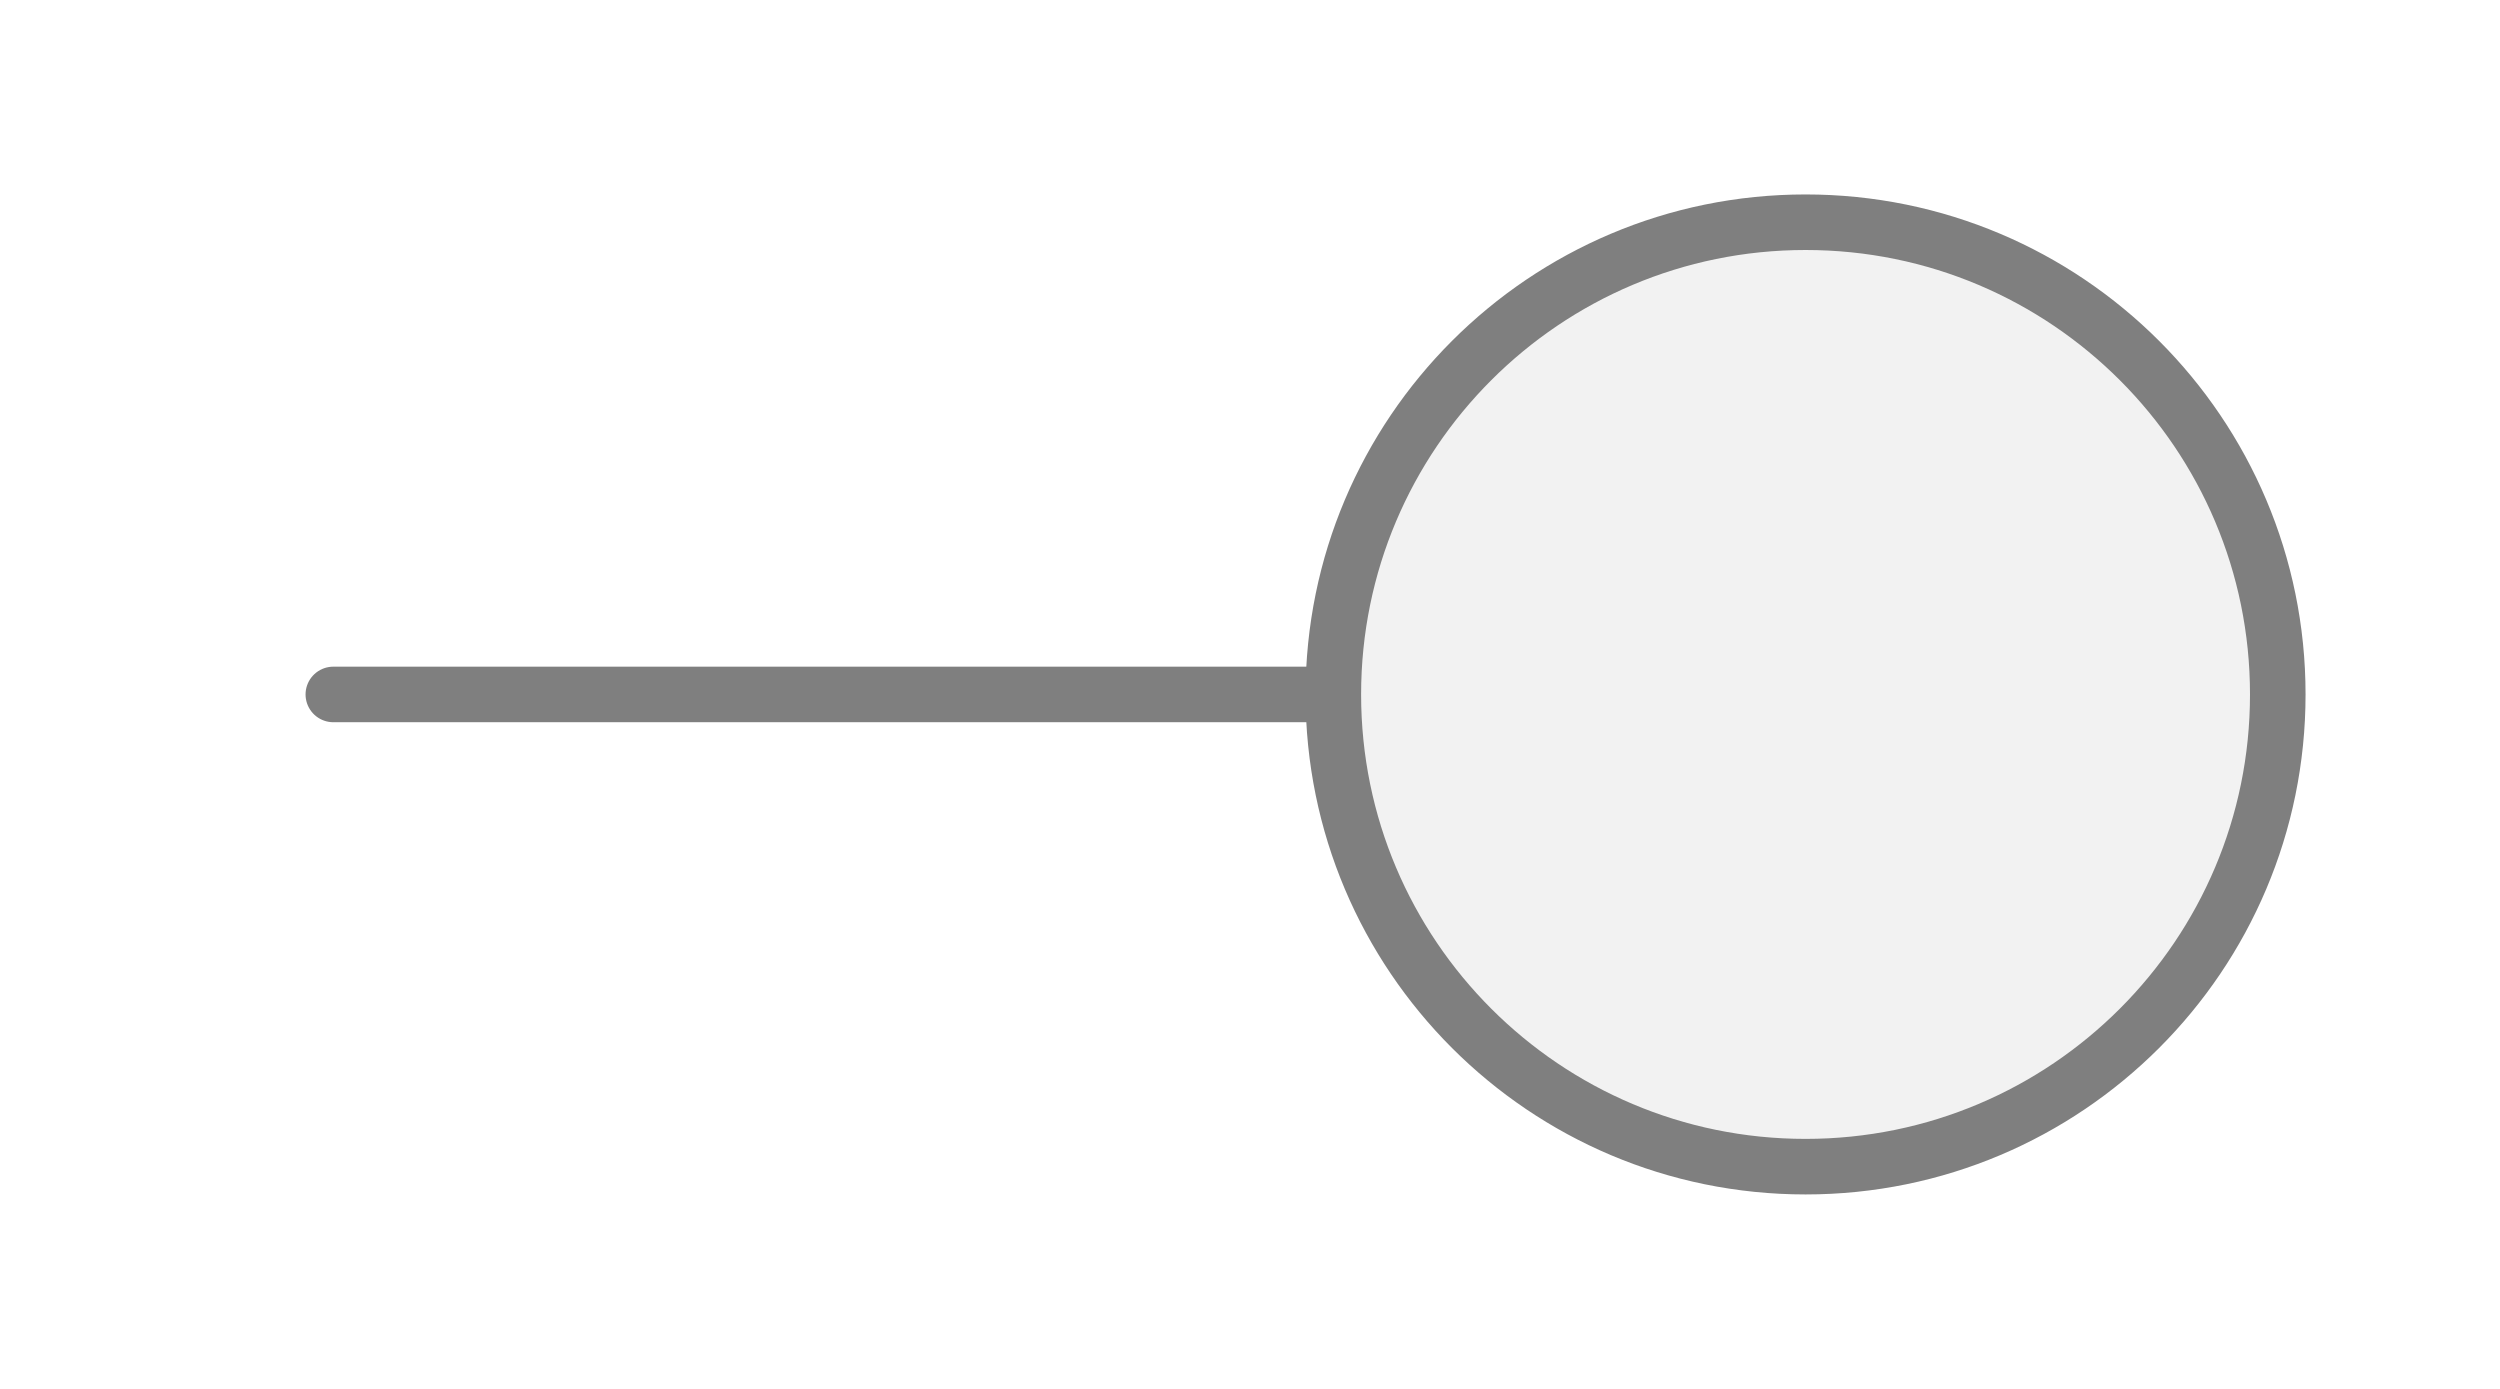
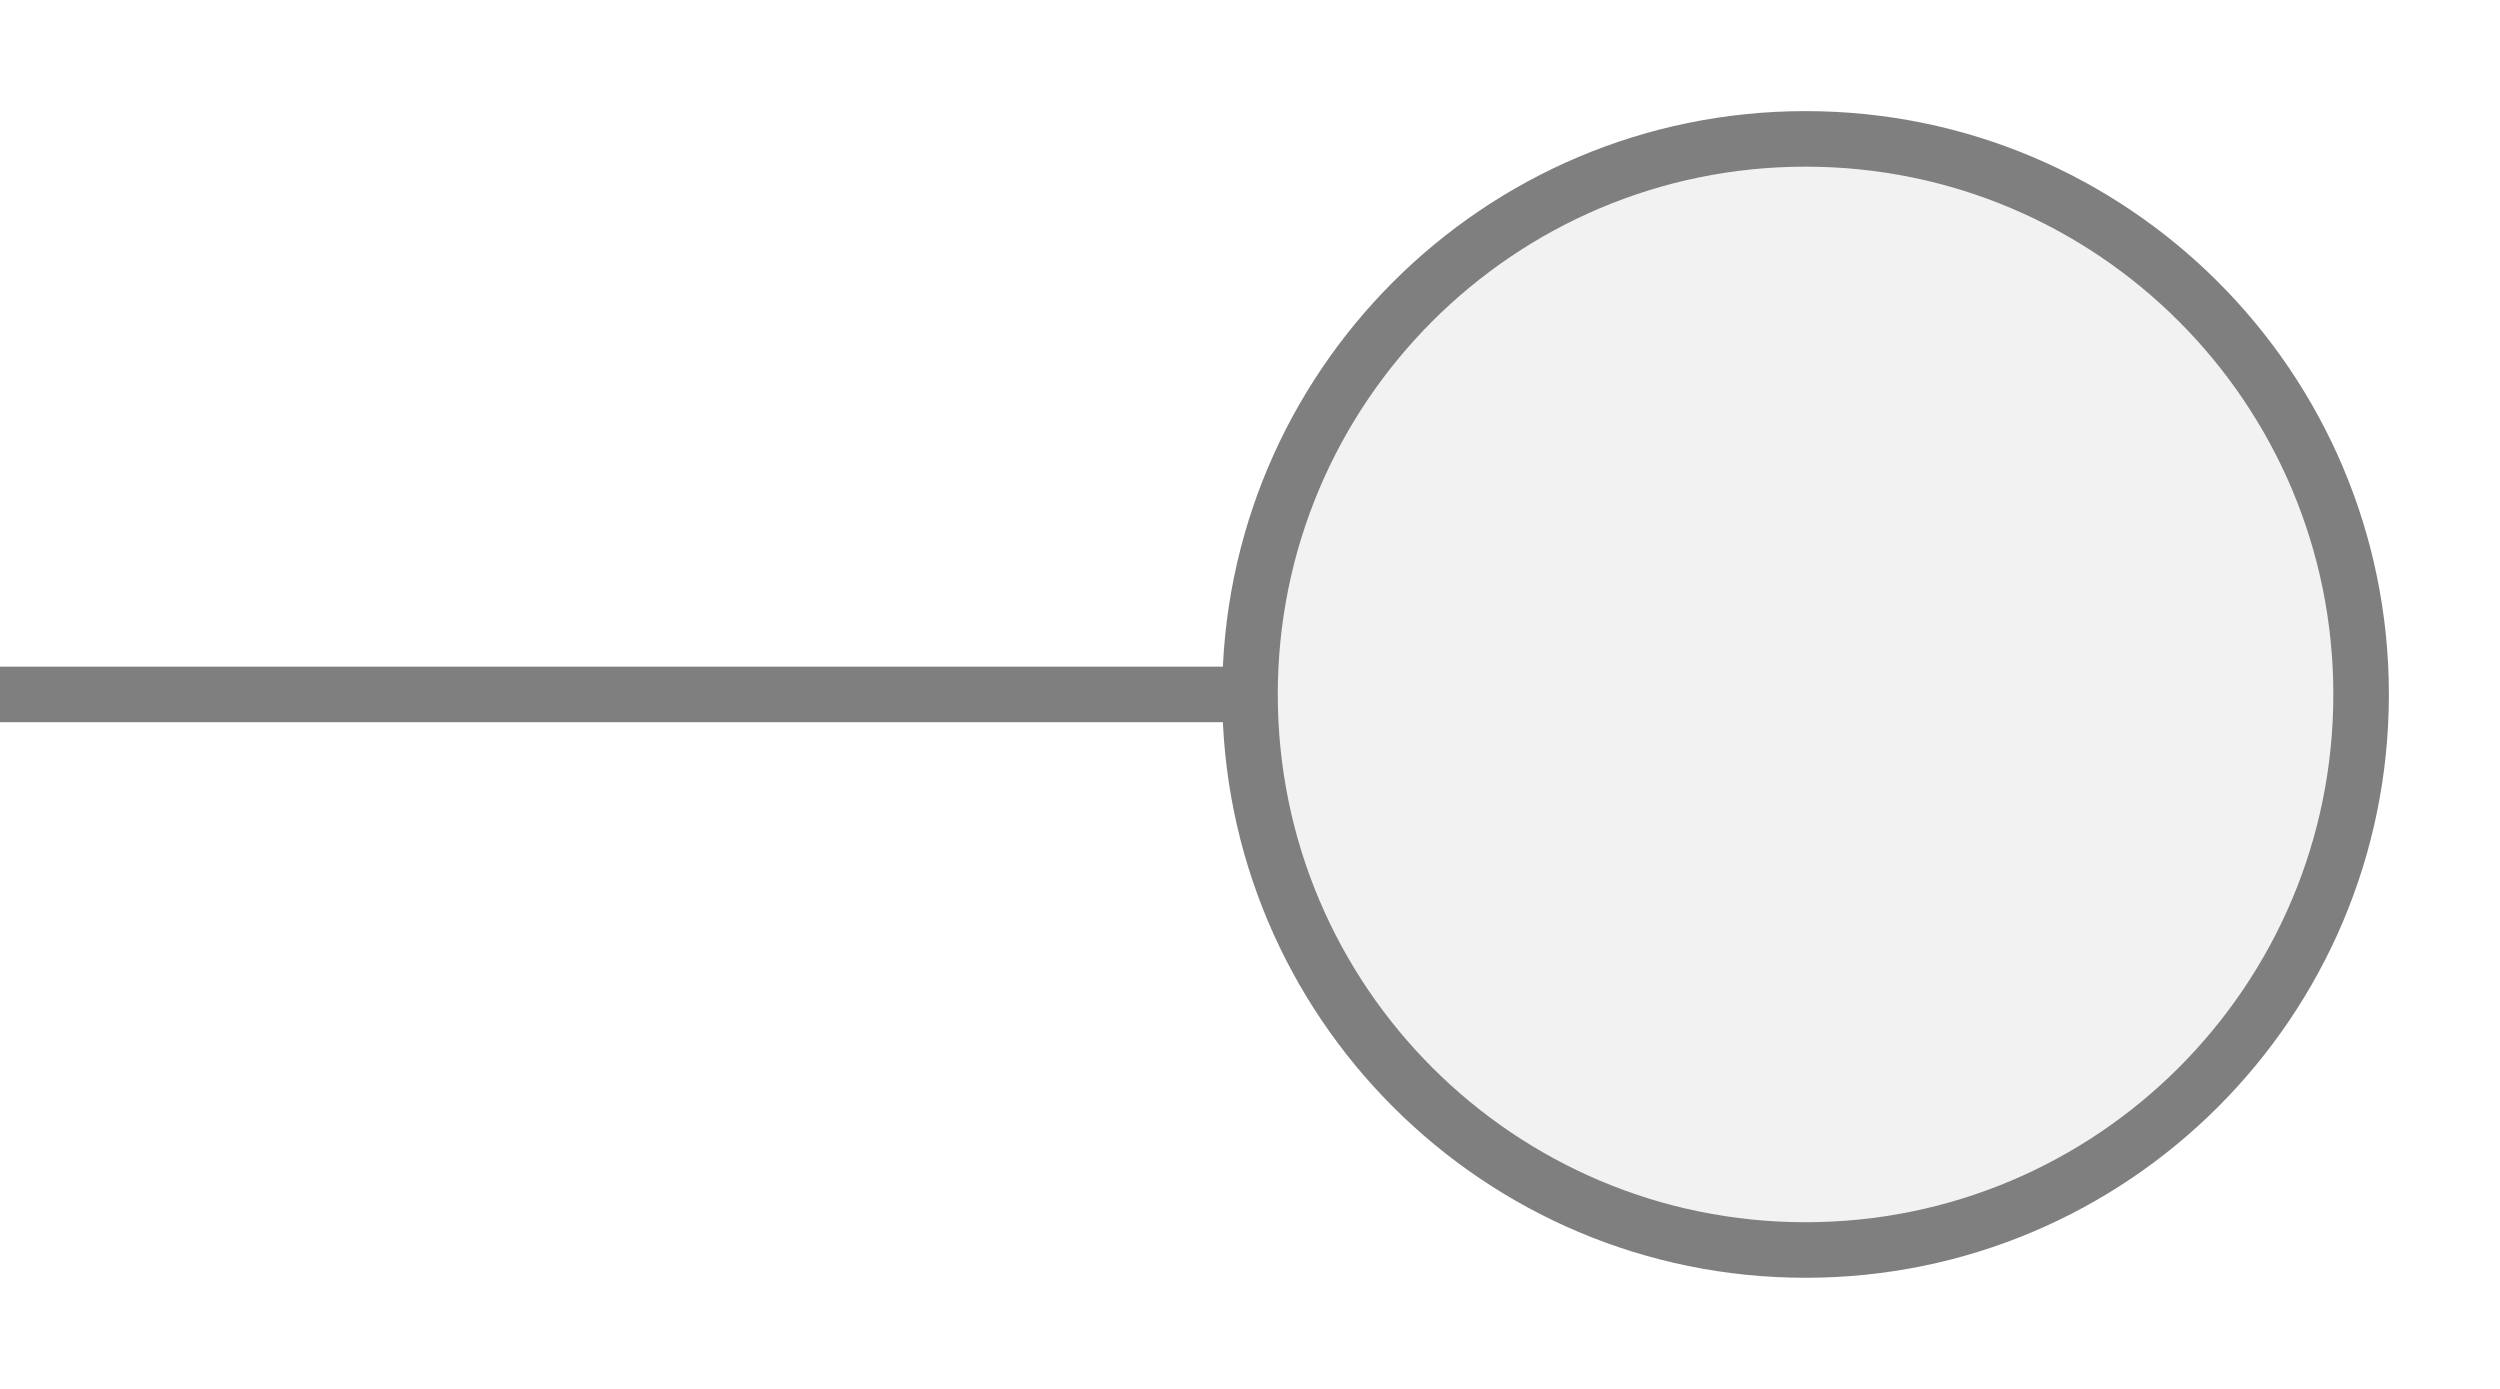
<svg xmlns="http://www.w3.org/2000/svg" width="45px" height="25px" viewBox="0 0 45 25">
-   <line x1="6" y1="12.5" x2="24" y2="12.5" stroke="#7f7f7f" stroke-width="1" stroke-linecap="round" />
-   <circle cx="32.5" cy="12.5" r="8.5" fill="#f2f2f2" stroke="#7f7f7f" stroke-width="1" />
+   <line x1="0" y1="12.5" x2="22.5" y2="12.5" stroke="#7f7f7f" stroke-width="1" stroke-linecap="round" />
+   <circle cx="32.5" cy="12.5" r="10" fill="#f2f2f2" stroke="#7f7f7f" stroke-width="1" />
</svg>
